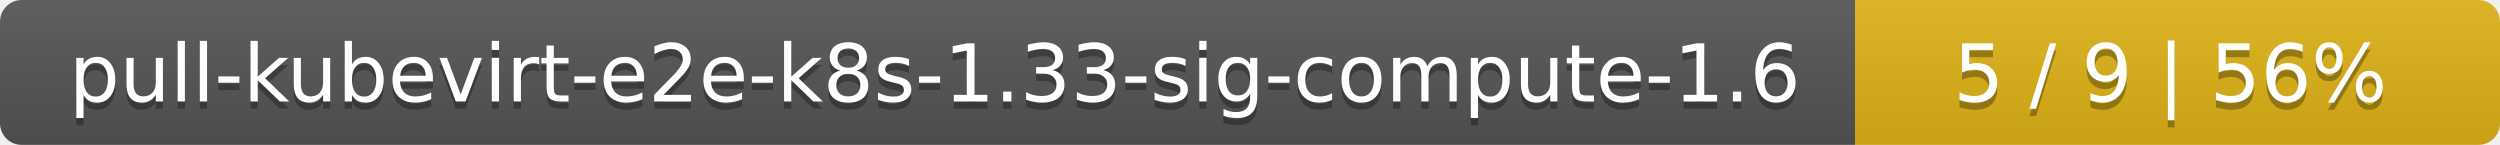
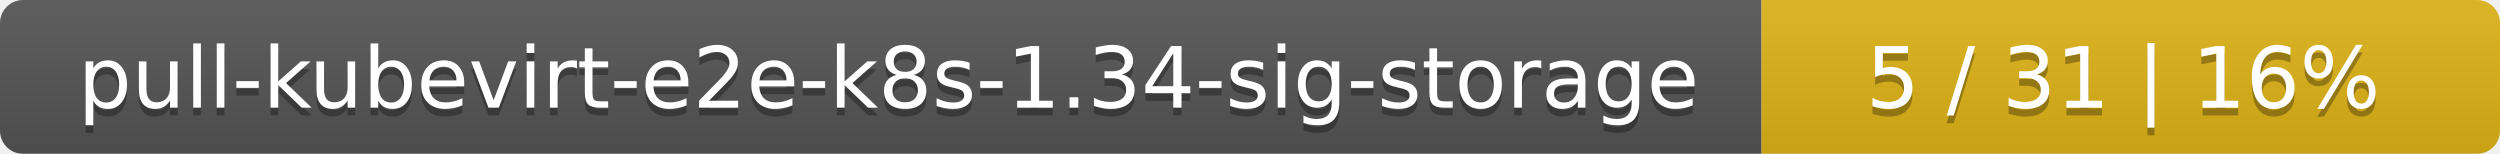
- <svg xmlns="http://www.w3.org/2000/svg" width="345" height="20">
+ <svg xmlns="http://www.w3.org/2000/svg" width="325" height="20">
  <linearGradient id="smooth" x2="0" y2="100%">
    <stop offset="0" stop-color="#bbb" stop-opacity=".1" />
    <stop offset="1" stop-opacity=".1" />
  </linearGradient>
  <mask id="round">
-     <rect width="345" height="20" rx="3" fill="#fff" />
+     <rect width="325" height="20" rx="3" fill="#fff" />
  </mask>
  <g mask="url(#round)">
-     <rect width="256" height="20" fill="#555" />
-     <rect x="256" width="89" height="20" fill="#dfb317" />
-     <rect width="345" height="20" fill="url(#smooth)" />
+     <rect width="229" height="20" fill="#555" />
+     <rect x="229" width="96" height="20" fill="#dfb317" />
+     <rect width="325" height="20" fill="url(#smooth)" />
  </g>
  <g fill="#fff" text-anchor="middle" font-family="DejaVu Sans,Verdana,Geneva,sans-serif" font-size="11">
-     <text x="129" y="15" fill="#010101" fill-opacity=".3">pull-kubevirt-e2e-k8s-1.33-sig-compute-1.6</text>
-     <text x="129" y="14">pull-kubevirt-e2e-k8s-1.33-sig-compute-1.6</text>
-     <text x="299.5" y="15" fill="#010101" fill-opacity=".3">5 / 9    |    56%</text>
-     <text x="299.5" y="14">5 / 9    |    56%</text>
+     <text x="115.5" y="15" fill="#010101" fill-opacity=".3">pull-kubevirt-e2e-k8s-1.34-sig-storage</text>
+     <text x="115.5" y="14">pull-kubevirt-e2e-k8s-1.34-sig-storage</text>
+     <text x="276" y="15" fill="#010101" fill-opacity=".3">5 / 31    |    16%</text>
+     <text x="276" y="14">5 / 31    |    16%</text>
  </g>
</svg>
